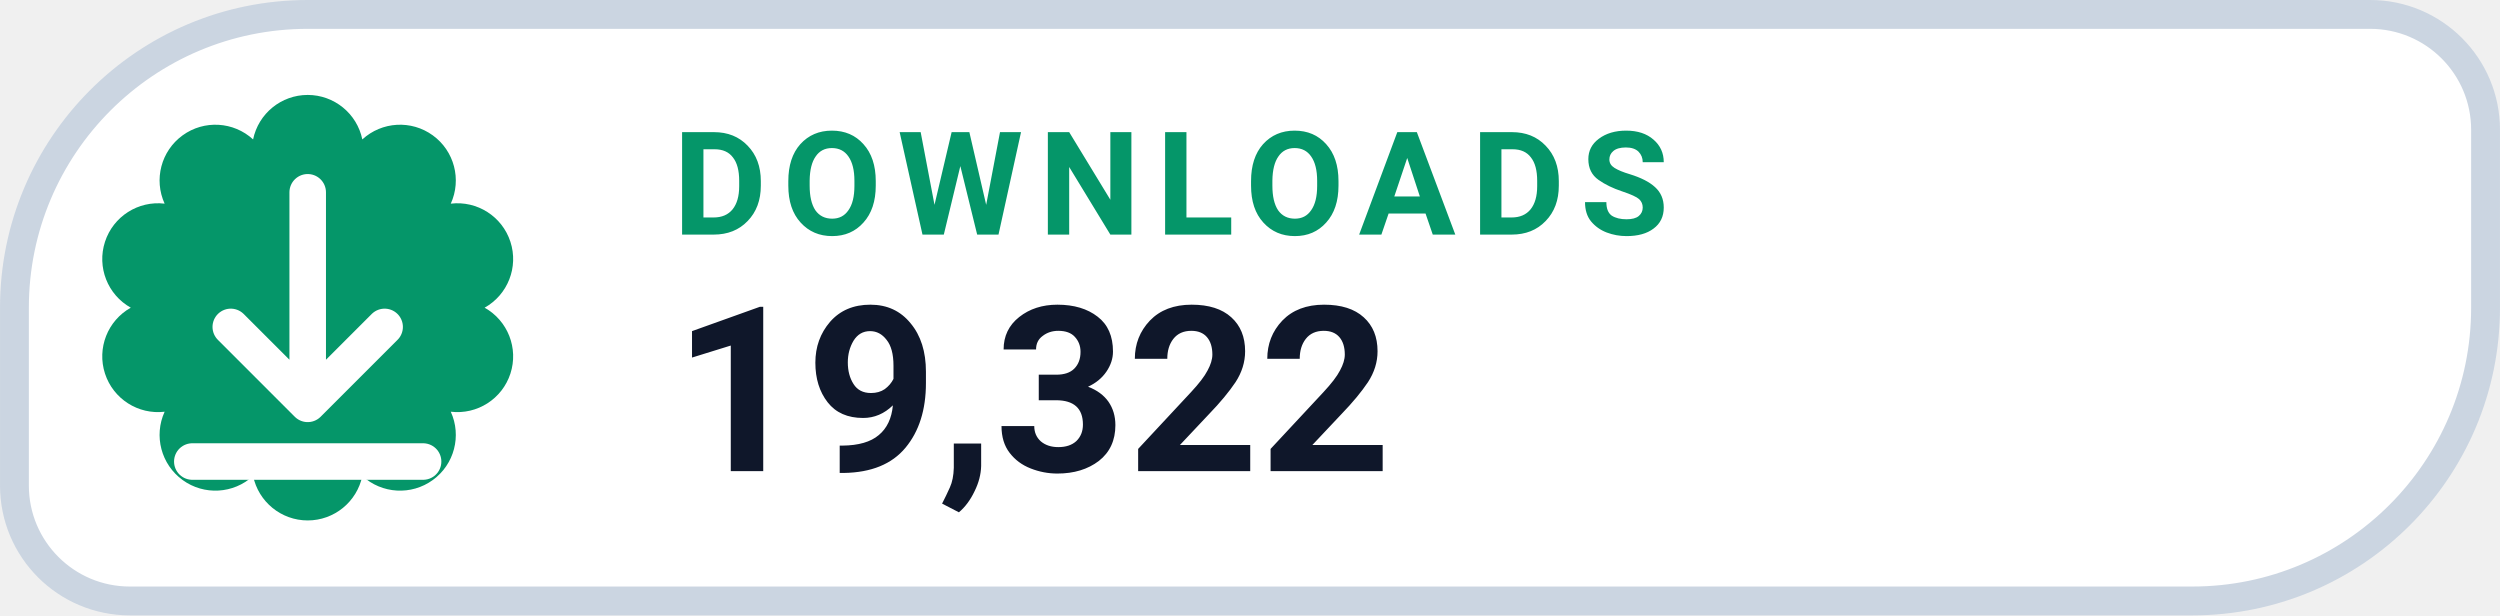
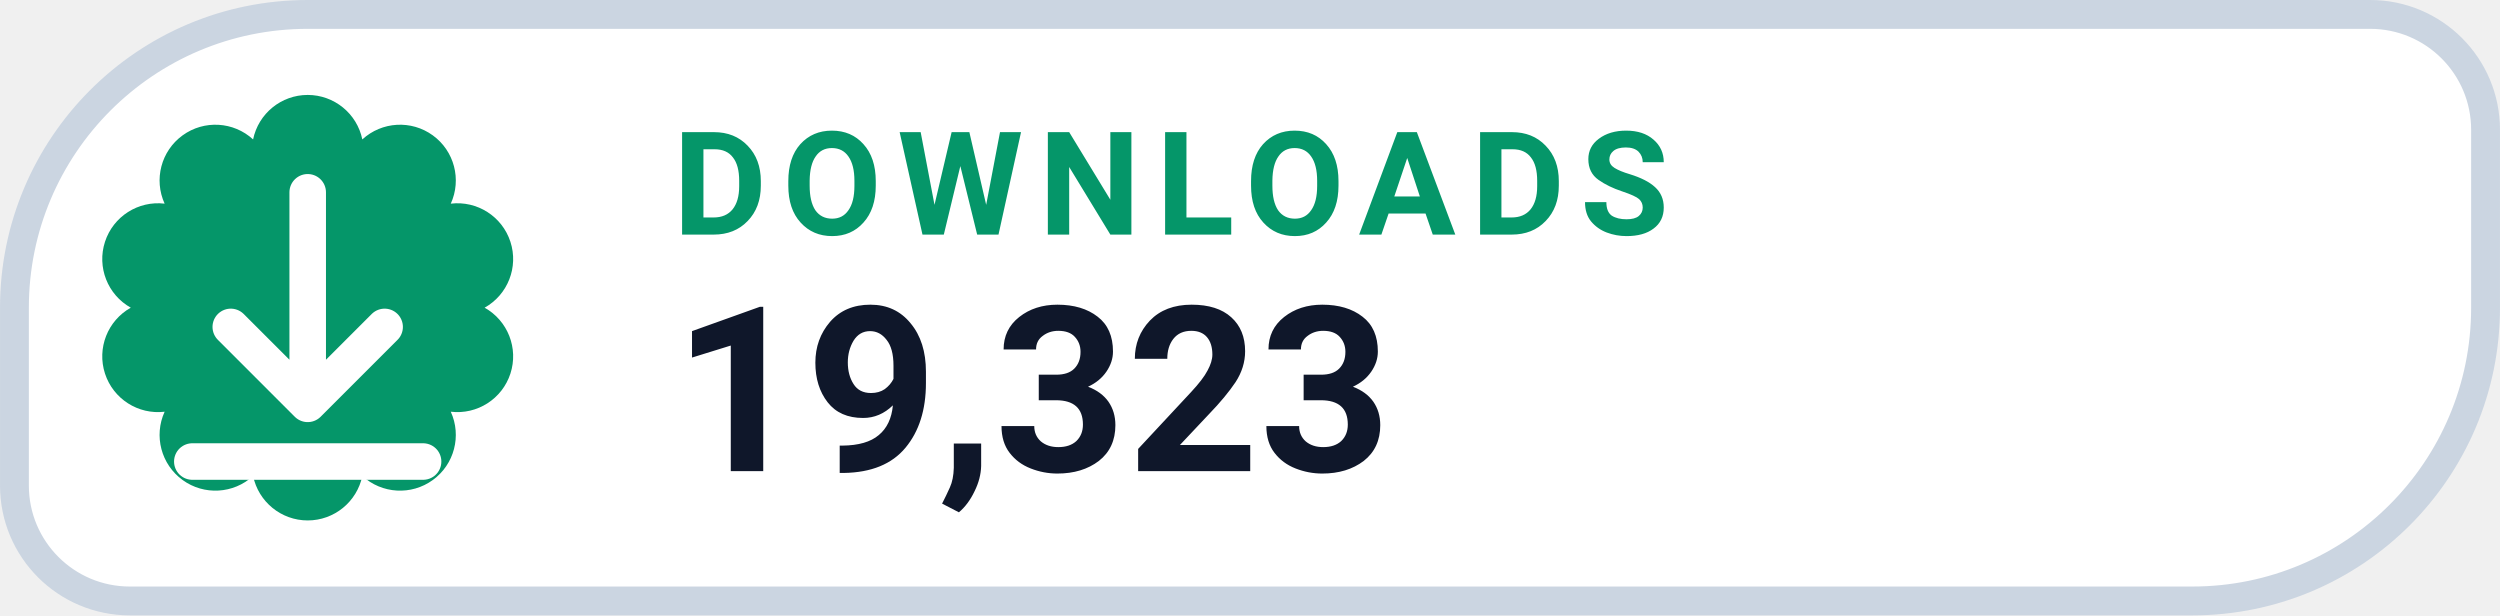
- <svg xmlns="http://www.w3.org/2000/svg" width="126" height="31.015" viewBox="0 0 130 32" role="img" aria-label="DOWNLOADS 19,322">
+ <svg xmlns="http://www.w3.org/2000/svg" width="126" height="31.015" viewBox="0 0 130 32" role="img" aria-label="DOWNLOADS 19,323">
  <path d="M 16.00 0.75 H 123.25 A 6.00 6.00 0 0 1 129.25 6.75 V 16.00 A 15.25 15.25 0 0 1 114.00 31.25 H 6.75 A 6.00 6.00 0 0 1 0.75 25.25 V 16.00 A 15.25 15.25 0 0 1 16.00 0.75 Z" fill="#FFFFFF" stroke="#CBD5E1" stroke-width="1.5" />
  <path d="M 13.16 7.25 A 2.90 2.90 0 0 1 18.84 7.25 A 2.90 2.90 0 0 1 23.44 10.59 A 2.90 2.90 0 0 1 25.20 16.00 A 2.90 2.90 0 0 1 23.44 21.41 A 2.90 2.90 0 0 1 18.84 24.75 A 2.90 2.90 0 0 1 13.16 24.75 A 2.90 2.90 0 0 1 8.56 21.41 A 2.90 2.90 0 0 1 6.80 16.00 A 2.90 2.90 0 0 1 8.56 10.59 A 2.90 2.90 0 0 1 13.16 7.25 Z" fill="#059669" />
  <g transform="translate(16 16)" style="color:#FFFFFF;">
    <path d="M0 -6 v11 m0 0 l4 -4 m-4 4 l-4 -4 M-6 8 h12" fill="none" stroke="currentColor" stroke-width="1.9" stroke-linecap="round" stroke-linejoin="round" />
  </g>
  <text x="35" y="12.2" fill="#059669" font-family="-apple-system,BlinkMacSystemFont,'Segoe UI',Roboto,Helvetica,Arial,sans-serif" font-size="7.5" font-weight="700" letter-spacing=".8">DOWNLOADS</text>
-   <text x="35" y="24.5" fill="#0F172A" font-family="-apple-system,BlinkMacSystemFont,'Segoe UI',Roboto,Helvetica,Arial,sans-serif" font-size="12" font-weight="750">19,322</text>
+   <text x="35" y="24.5" fill="#0F172A" font-family="-apple-system,BlinkMacSystemFont,'Segoe UI',Roboto,Helvetica,Arial,sans-serif" font-size="12" font-weight="750">19,323</text>
</svg>
